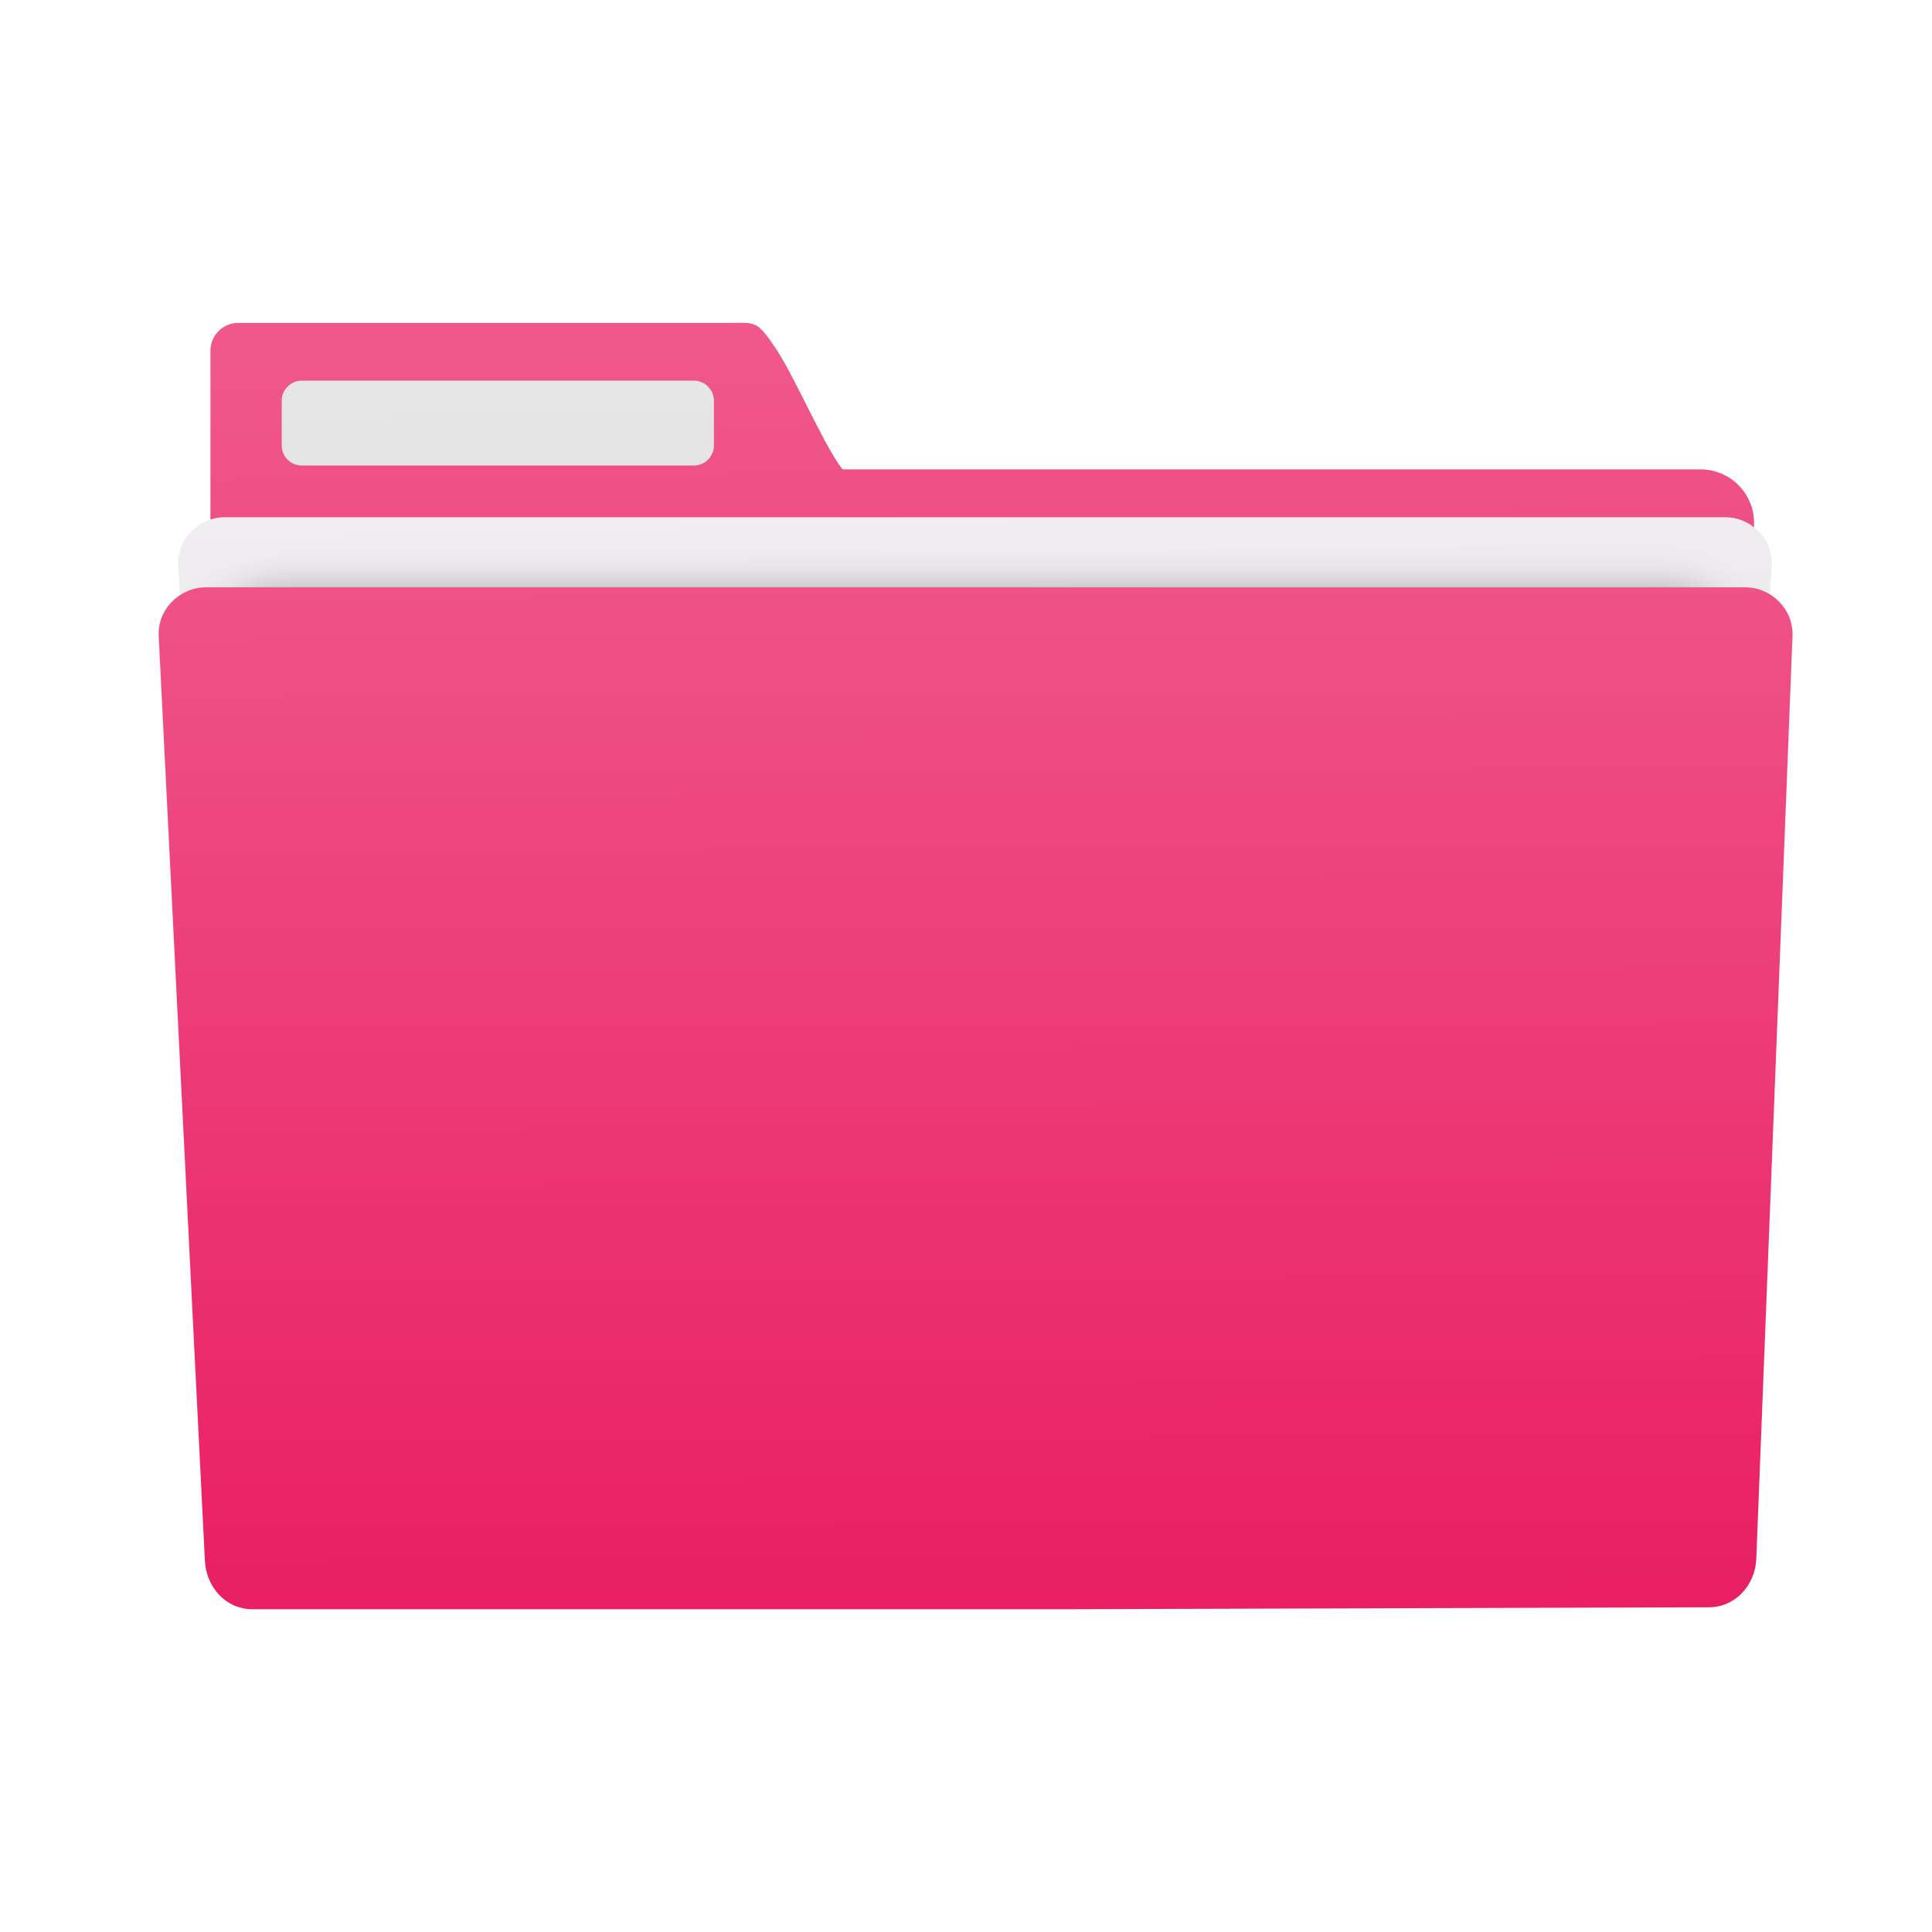
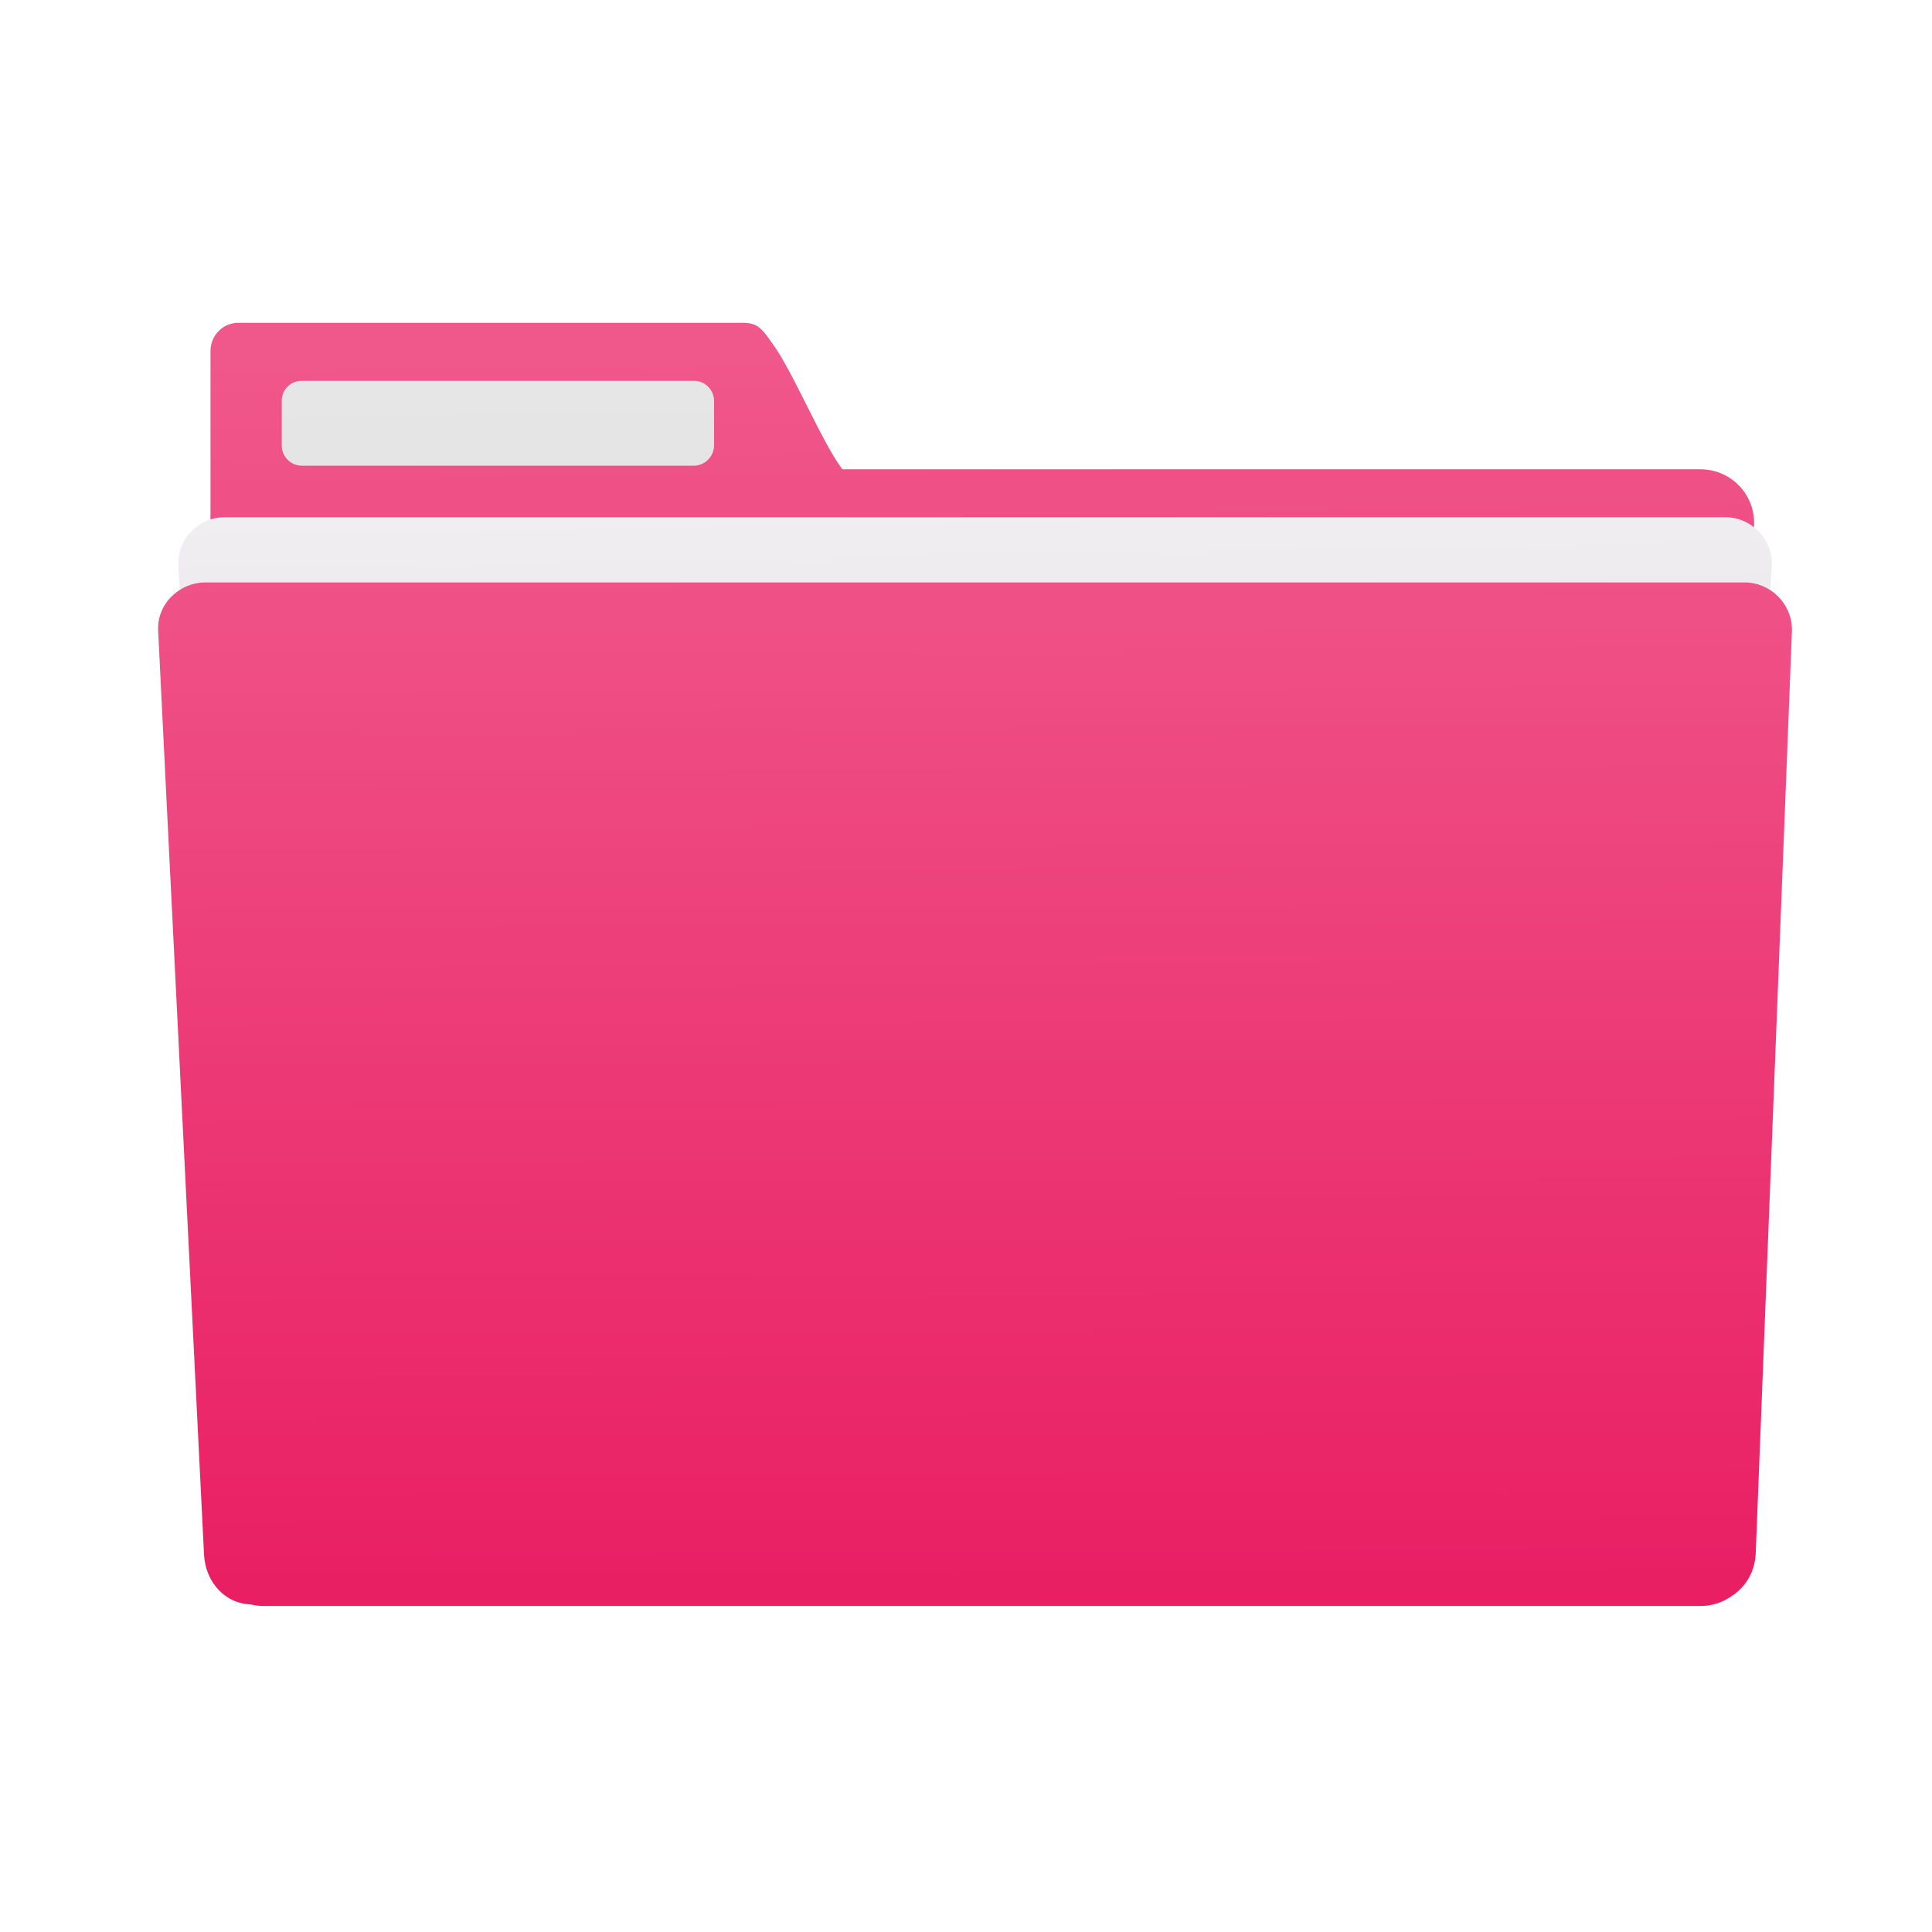
- <svg xmlns="http://www.w3.org/2000/svg" xmlns:xlink="http://www.w3.org/1999/xlink" height="48" viewBox="0 0 48 48" width="48" version="1.1" id="svg1300">
-   <defs id="defs1304" />
-   <linearGradient id="a">
-     <stop offset="0" stop-color="#e91e63" id="stop2" />
-     <stop offset="1" stop-color="#f0588b" id="stop4" />
-   </linearGradient>
-   <filter id="b" color-interpolation-filters="sRGB" height="1.099" width="1.056" x="-.028" y="-.05">
-     <feGaussianBlur stdDeviation="5.9" id="feGaussianBlur7" />
-   </filter>
-   <linearGradient id="c" gradientUnits="userSpaceOnUse" x1="13.921" x2="13.525" xlink:href="#a" y1="39.852" y2="8.305" />
-   <linearGradient id="d">
-     <stop offset="0" stop-color="#ccc" id="stop11" />
-     <stop offset="1" stop-color="#e6e6e6" id="stop13" />
-   </linearGradient>
-   <linearGradient id="e" gradientUnits="userSpaceOnUse" x1="22.099" x2="22.004" xlink:href="#d" y1="39.568" y2="11.944" />
-   <linearGradient id="f" gradientTransform="matrix(.8297035 0 0 .874023 44.86895 7.045139)" gradientUnits="userSpaceOnUse" x1="-33.889" x2="-34.502" y1="37.609" y2="2.823">
-     <stop offset="0" stop-color="#ccc" id="stop17" />
-     <stop offset="1" stop-color="#f5f2f5" id="stop19" />
-   </linearGradient>
-   <linearGradient id="g" gradientTransform="matrix(.8507101 0 0 .8717259 45.3391 8.461861)" gradientUnits="userSpaceOnUse" x1="-28.574" x2="-28.686" xlink:href="#a" y1="36.069" y2="3.672" />
-   <linearGradient id="h" gradientUnits="userSpaceOnUse" x1="18.025" x2="17.594" xlink:href="#d" y1="39.754" y2="9.648" />
-   <linearGradient id="i">
-     <stop offset="0" stop-color="#3889e9" id="stop24" />
-     <stop offset="1" stop-color="#5ea5fb" id="stop26" />
-   </linearGradient>
-   <linearGradient id="j" gradientUnits="userSpaceOnUse" x1="-53.904" x2="-53.904" xlink:href="#i" y1="37.308" y2="-3.131" />
-   <linearGradient id="k" gradientUnits="userSpaceOnUse" x1="-.265" x2="-.265" xlink:href="#i" y1="34.058" y2="-7.803" />
-   <linearGradient id="l" gradientUnits="userSpaceOnUse" x1="-140.271" x2="-140.271" xlink:href="#i" y1="37.171" y2="-10.199" />
-   <linearGradient id="m" gradientUnits="userSpaceOnUse" x1="42.606" x2="42.606" xlink:href="#i" y1="36.468" y2="-5.392" />
-   <linearGradient id="n" gradientUnits="userSpaceOnUse" x1="-11.561" x2="-11.561" xlink:href="#i" y1="39.969" y2="-1.892" />
-   <path d="m6.544 11.656c-.735 0-1.326.593-1.326 1.328v25.544c0 .735.591 1.328 1.326 1.328h17.206 1.206 17.206c.735 0 1.326-.593 1.326-1.328v-25.544c0-.735-.591-1.328-1.326-1.328h-17.206-1.206z" fill="url(#e)" id="path34" />
-   <path d="m18.474 8.021c-.103-.003-.227.002-.388.002h-12.169c-.382 0-.689.31-.689.694v4.229c-.001.016-.005.031-.005.047v25.576c0 .736.594 1.33 1.33 1.33h35.698c.736 0 1.328-.594 1.328-1.33v-25.576c0-.736-.592-1.33-1.328-1.33h-21.316c-.013-.017-.021-.026-.035-.044-.492-.663-1.235-2.449-1.719-3.096-.291-.424-.4-.494-.708-.502z" fill="url(#c)" id="path36" />
-   <path d="m7.499 9.457h9.738c.277 0 .5.223.5.5v1.109c0 .277-.223.5-.5.5h-9.738c-.277 0-.5-.223-.5-.5v-1.109c0-.277.223-.5.5-.5z" fill="url(#h)" id="path38" />
-   <path d="m5.58 12.851c-.638 0-1.195.544-1.152 1.215l1.512 23.366c.043.671.513 1.215 1.152 1.215h14.942 4.377 14.942c.638 0 1.108-.544 1.152-1.215l1.512-23.366c.043-.671-.513-1.215-1.152-1.215h-16.454-4.377z" fill="url(#f)" id="path40" />
-   <path d="m28.241 148.072c-12.876 0-23.241 9.607-23.241 21.541l16 244.762v7.4c0 6.064 5.267 10.945 11.81 10.945h446.379c6.543 0 11.811-4.881 11.811-10.945l15.998-252.162c0-11.934-10.365-21.541-23.241-21.541h-455.515z" fill-rule="evenodd" filter="url(#b)" opacity=".3" transform="matrix(.07561882 0 0 .07969348 4.839513 2.856494)" id="path42" />
-   <path d="m5.124 14.591c-.655 0-1.214.542-1.181 1.212l1.147 22.966c.033.67.526 1.212 1.181 1.212h15.656 4.488l16.039-.048c.655-.002 1.155-.541 1.181-1.212l.899-22.918c.026-.67-.526-1.212-1.181-1.212h-16.87-4.488z" fill="url(#g)" id="path44" />
+ <svg xmlns="http://www.w3.org/2000/svg" xmlns:xlink="http://www.w3.org/1999/xlink" version="1.1" preserveAspectRatio="xMidYMid meet" viewBox="0 0 48 48" width="48" height="48">
+   <defs>
+     <path d="M6.54 11.66C5.81 11.66 5.22 12.25 5.22 12.98C5.22 15.54 5.22 35.97 5.22 38.53C5.22 39.26 5.81 39.86 6.54 39.86C10.11 39.86 38.6 39.86 42.16 39.86C42.9 39.86 43.49 39.26 43.49 38.53C43.49 35.97 43.49 15.54 43.49 12.98C43.49 12.25 42.9 11.66 42.16 11.66C40.94 11.66 34.8 11.66 23.75 11.66C14.57 11.66 8.84 11.66 6.54 11.66Z" id="l3DP20v0zk" />
+     <linearGradient id="gradientb2NwmEU1ZP" gradientUnits="userSpaceOnUse" x1="22.1" y1="39.57" x2="22" y2="11.94">
+       <stop style="stop-color: #cccccc;stop-opacity: 1" offset="0%" />
+       <stop style="stop-color: #e6e6e6;stop-opacity: 1" offset="100%" />
+     </linearGradient>
+     <path d="M18.09 8.02C16.87 8.02 7.13 8.02 5.92 8.02C5.54 8.02 5.23 8.33 5.23 8.72C5.23 9.14 5.23 12.52 5.23 12.95C5.23 12.96 5.22 12.98 5.22 12.99C5.22 15.55 5.22 36.01 5.22 38.57C5.22 39.3 5.82 39.9 6.55 39.9C10.12 39.9 38.68 39.9 42.25 39.9C42.99 39.9 43.58 39.3 43.58 38.57C43.58 36.01 43.58 15.55 43.58 12.99C43.58 12.26 42.99 11.66 42.25 11.66C40.12 11.66 23.07 11.66 20.94 11.66C20.92 11.65 20.91 11.64 20.9 11.62C20.41 10.96 19.67 9.17 19.18 8.52C18.89 8.1 18.78 8.03 18.47 8.02C18.37 8.02 18.25 8.02 18.09 8.02Z" id="a2CSNeYR36" />
+     <linearGradient id="gradientaxiYAiE09" gradientUnits="userSpaceOnUse" x1="13.92" y1="39.85" x2="13.52" y2="8.31">
+       <stop style="stop-color: #e91e63;stop-opacity: 1" offset="0%" />
+       <stop style="stop-color: #f0588b;stop-opacity: 1" offset="100%" />
+     </linearGradient>
+     <path d="M17.24 9.46C17.51 9.46 17.74 9.68 17.74 9.96C17.74 10.07 17.74 10.95 17.74 11.07C17.74 11.34 17.51 11.57 17.24 11.57C16.26 11.57 8.47 11.57 7.5 11.57C7.22 11.57 7 11.34 7 11.07C7 10.95 7 10.07 7 9.96C7 9.68 7.22 9.46 7.5 9.46C9.45 9.46 16.26 9.46 17.24 9.46Z" id="cu8sTGAfZ" />
+     <linearGradient id="gradienta1O7vgDd0v" gradientUnits="userSpaceOnUse" x1="18.02" y1="39.75" x2="17.59" y2="9.65">
+       <stop style="stop-color: #cccccc;stop-opacity: 1" offset="0%" />
+       <stop style="stop-color: #e6e6e6;stop-opacity: 1" offset="100%" />
+     </linearGradient>
+     <path d="M5.58 12.85C4.94 12.85 4.39 13.39 4.43 14.07C4.58 16.4 5.79 35.1 5.94 37.43C5.98 38.1 6.45 38.65 7.09 38.65C10.52 38.65 37.93 38.65 41.35 38.65C41.99 38.65 42.46 38.1 42.51 37.43C42.66 35.1 43.87 16.4 44.02 14.07C44.06 13.39 43.5 12.85 42.87 12.85C41.48 12.85 34.53 12.85 22.03 12.85C13.26 12.85 7.77 12.85 5.58 12.85Z" id="agYvbFXy5" />
+     <linearGradient id="gradientcSc6af5lo" gradientUnits="userSpaceOnUse" x1="16.75" y1="39.92" x2="16.24" y2="9.51">
+       <stop style="stop-color: #cccccc;stop-opacity: 1" offset="0%" />
+       <stop style="stop-color: #f5f2f5;stop-opacity: 1" offset="100%" />
+     </linearGradient>
+     <path d="M5.11 14.47C4.45 14.47 3.89 15.01 3.93 15.68C4.04 17.98 4.96 36.35 5.07 38.64C5.11 39.31 5.6 39.86 6.26 39.86C7.6 39.86 14.31 39.86 26.4 39.86C36.02 39.83 41.37 39.81 42.44 39.81C43.09 39.81 43.59 39.27 43.62 38.6C43.71 36.3 44.43 17.97 44.52 15.68C44.54 15.01 43.99 14.47 43.34 14.47C41.91 14.47 34.79 14.47 21.98 14.47C12.98 14.47 7.36 14.47 5.11 14.47Z" id="b1h2n87tSZ" />
+     <linearGradient id="gradienth48YNUsmd" gradientUnits="userSpaceOnUse" x1="21.02" y1="39.78" x2="20.92" y2="11.54">
+       <stop style="stop-color: #e91e63;stop-opacity: 1" offset="0%" />
+       <stop style="stop-color: #f0588b;stop-opacity: 1" offset="100%" />
+     </linearGradient>
+   </defs>
+   <g>
+     <g>
+       <g>
+         <use xlink:href="#l3DP20v0zk" opacity="1" fill="url(#gradientb2NwmEU1ZP)" />
+         <g>
+           <use xlink:href="#l3DP20v0zk" opacity="1" fill-opacity="0" stroke="#000000" stroke-width="1" stroke-opacity="0" />
+         </g>
+       </g>
+       <g>
+         <use xlink:href="#a2CSNeYR36" opacity="1" fill="url(#gradientaxiYAiE09)" />
+         <g>
+           <use xlink:href="#a2CSNeYR36" opacity="1" fill-opacity="0" stroke="#000000" stroke-width="1" stroke-opacity="0" />
+         </g>
+       </g>
+       <g>
+         <use xlink:href="#cu8sTGAfZ" opacity="1" fill="url(#gradienta1O7vgDd0v)" />
+         <g>
+           <use xlink:href="#cu8sTGAfZ" opacity="1" fill-opacity="0" stroke="#000000" stroke-width="1" stroke-opacity="0" />
+         </g>
+       </g>
+       <g>
+         <use xlink:href="#agYvbFXy5" opacity="1" fill="url(#gradientcSc6af5lo)" />
+         <g>
+           <use xlink:href="#agYvbFXy5" opacity="1" fill-opacity="0" stroke="#000000" stroke-width="1" stroke-opacity="0" />
+         </g>
+       </g>
+       <g>
+         <use xlink:href="#b1h2n87tSZ" opacity="1" fill="url(#gradienth48YNUsmd)" />
+         <g>
+           <use xlink:href="#b1h2n87tSZ" opacity="1" fill-opacity="0" stroke="#000000" stroke-width="1" stroke-opacity="0" />
+         </g>
+       </g>
+     </g>
+   </g>
</svg>
